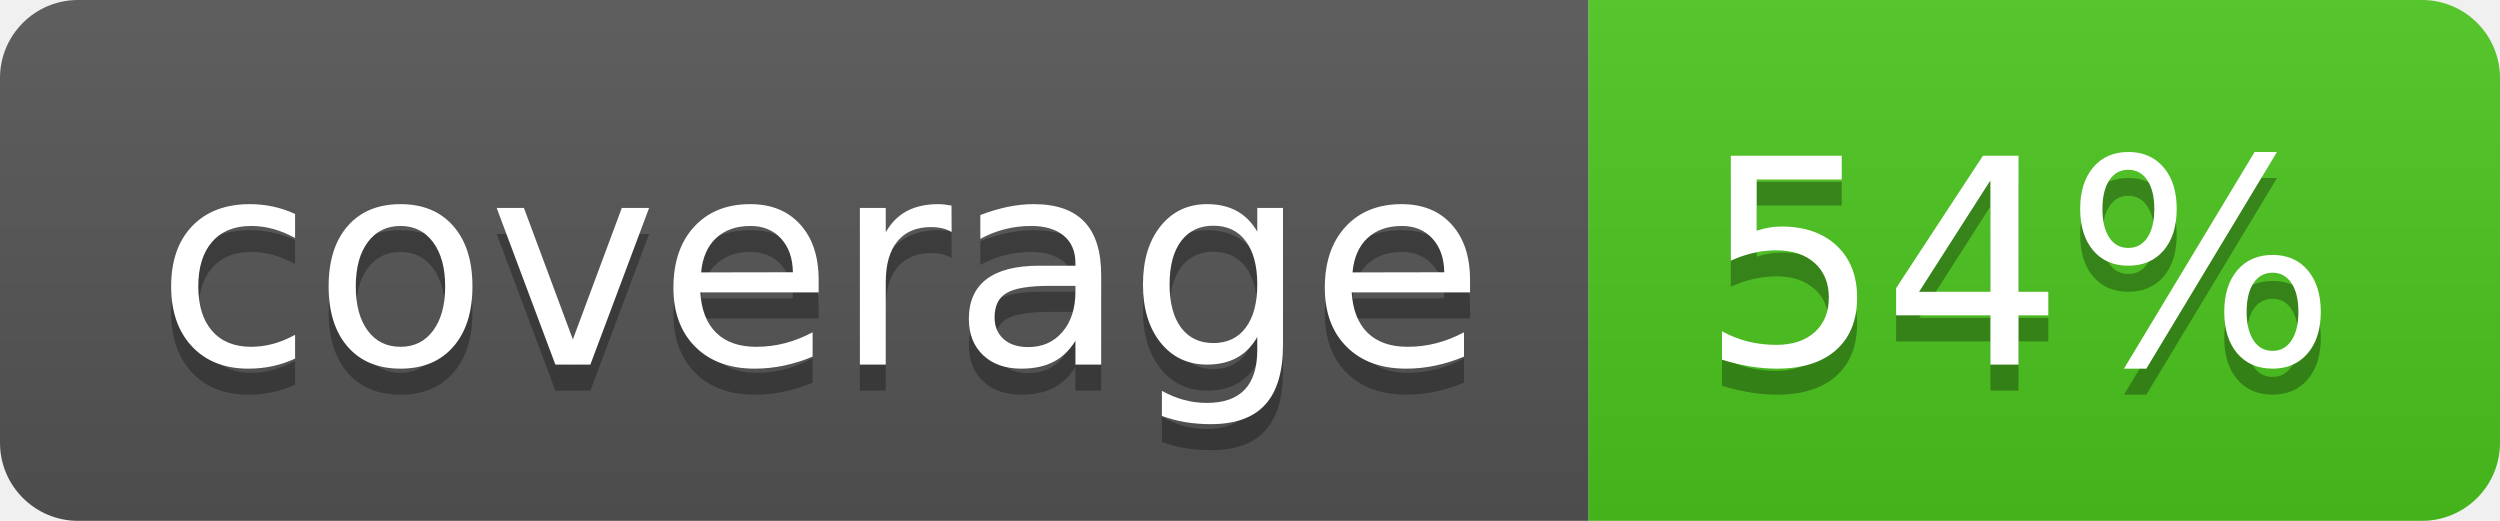
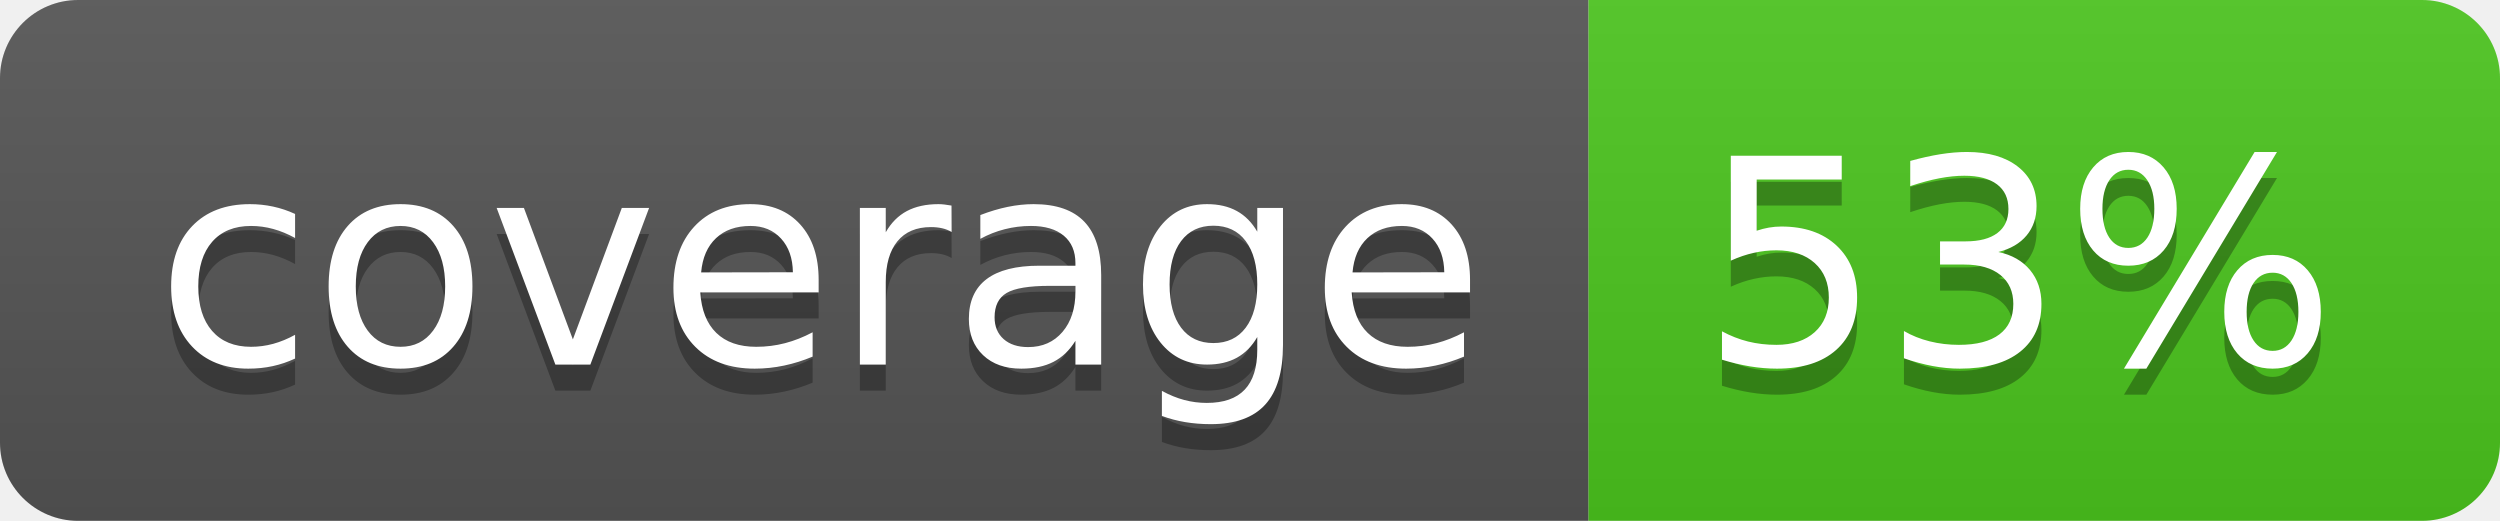
<svg xmlns="http://www.w3.org/2000/svg" width="96" height="20">
  <linearGradient id="b" x2="0" y2="100%">
    <stop offset="0" stop-color="#bbb" stop-opacity=".1" />
    <stop offset="1" stop-opacity=".1" />
  </linearGradient>
  <clipPath id="a">
    <rect width="96" height="20" rx="3" fill="#fff" />
  </clipPath>
  <g clip-path="url(#a)">
    <path fill="#555" d="M0 0h61v20H0z" />
    <path fill="#4CC61E" d="M61 0h35v20H61z" />
    <path fill="url(#b)" d="M0 0h96v20H0z" />
  </g>
  <g fill="#fff" text-anchor="middle" font-family="DejaVu Sans,Verdana,Geneva,sans-serif" font-size="110">
    <text x="315" y="150" fill="#010101" fill-opacity=".3" transform="scale(.1)" textLength="510">coverage</text>
    <text x="315" y="140" transform="scale(.1)" textLength="510">coverage</text>
-     <text x="775" y="150" fill="#010101" fill-opacity=".3" transform="scale(.1)" textLength="250">54%</text>
-     <text x="775" y="140" transform="scale(.1)" textLength="250">54%</text>
+     <text x="775" y="150" fill="#010101" fill-opacity=".3" transform="scale(.1)" textLength="250">53%</text>
+     <text x="775" y="140" transform="scale(.1)" textLength="250">53%</text>
  </g>
</svg>
